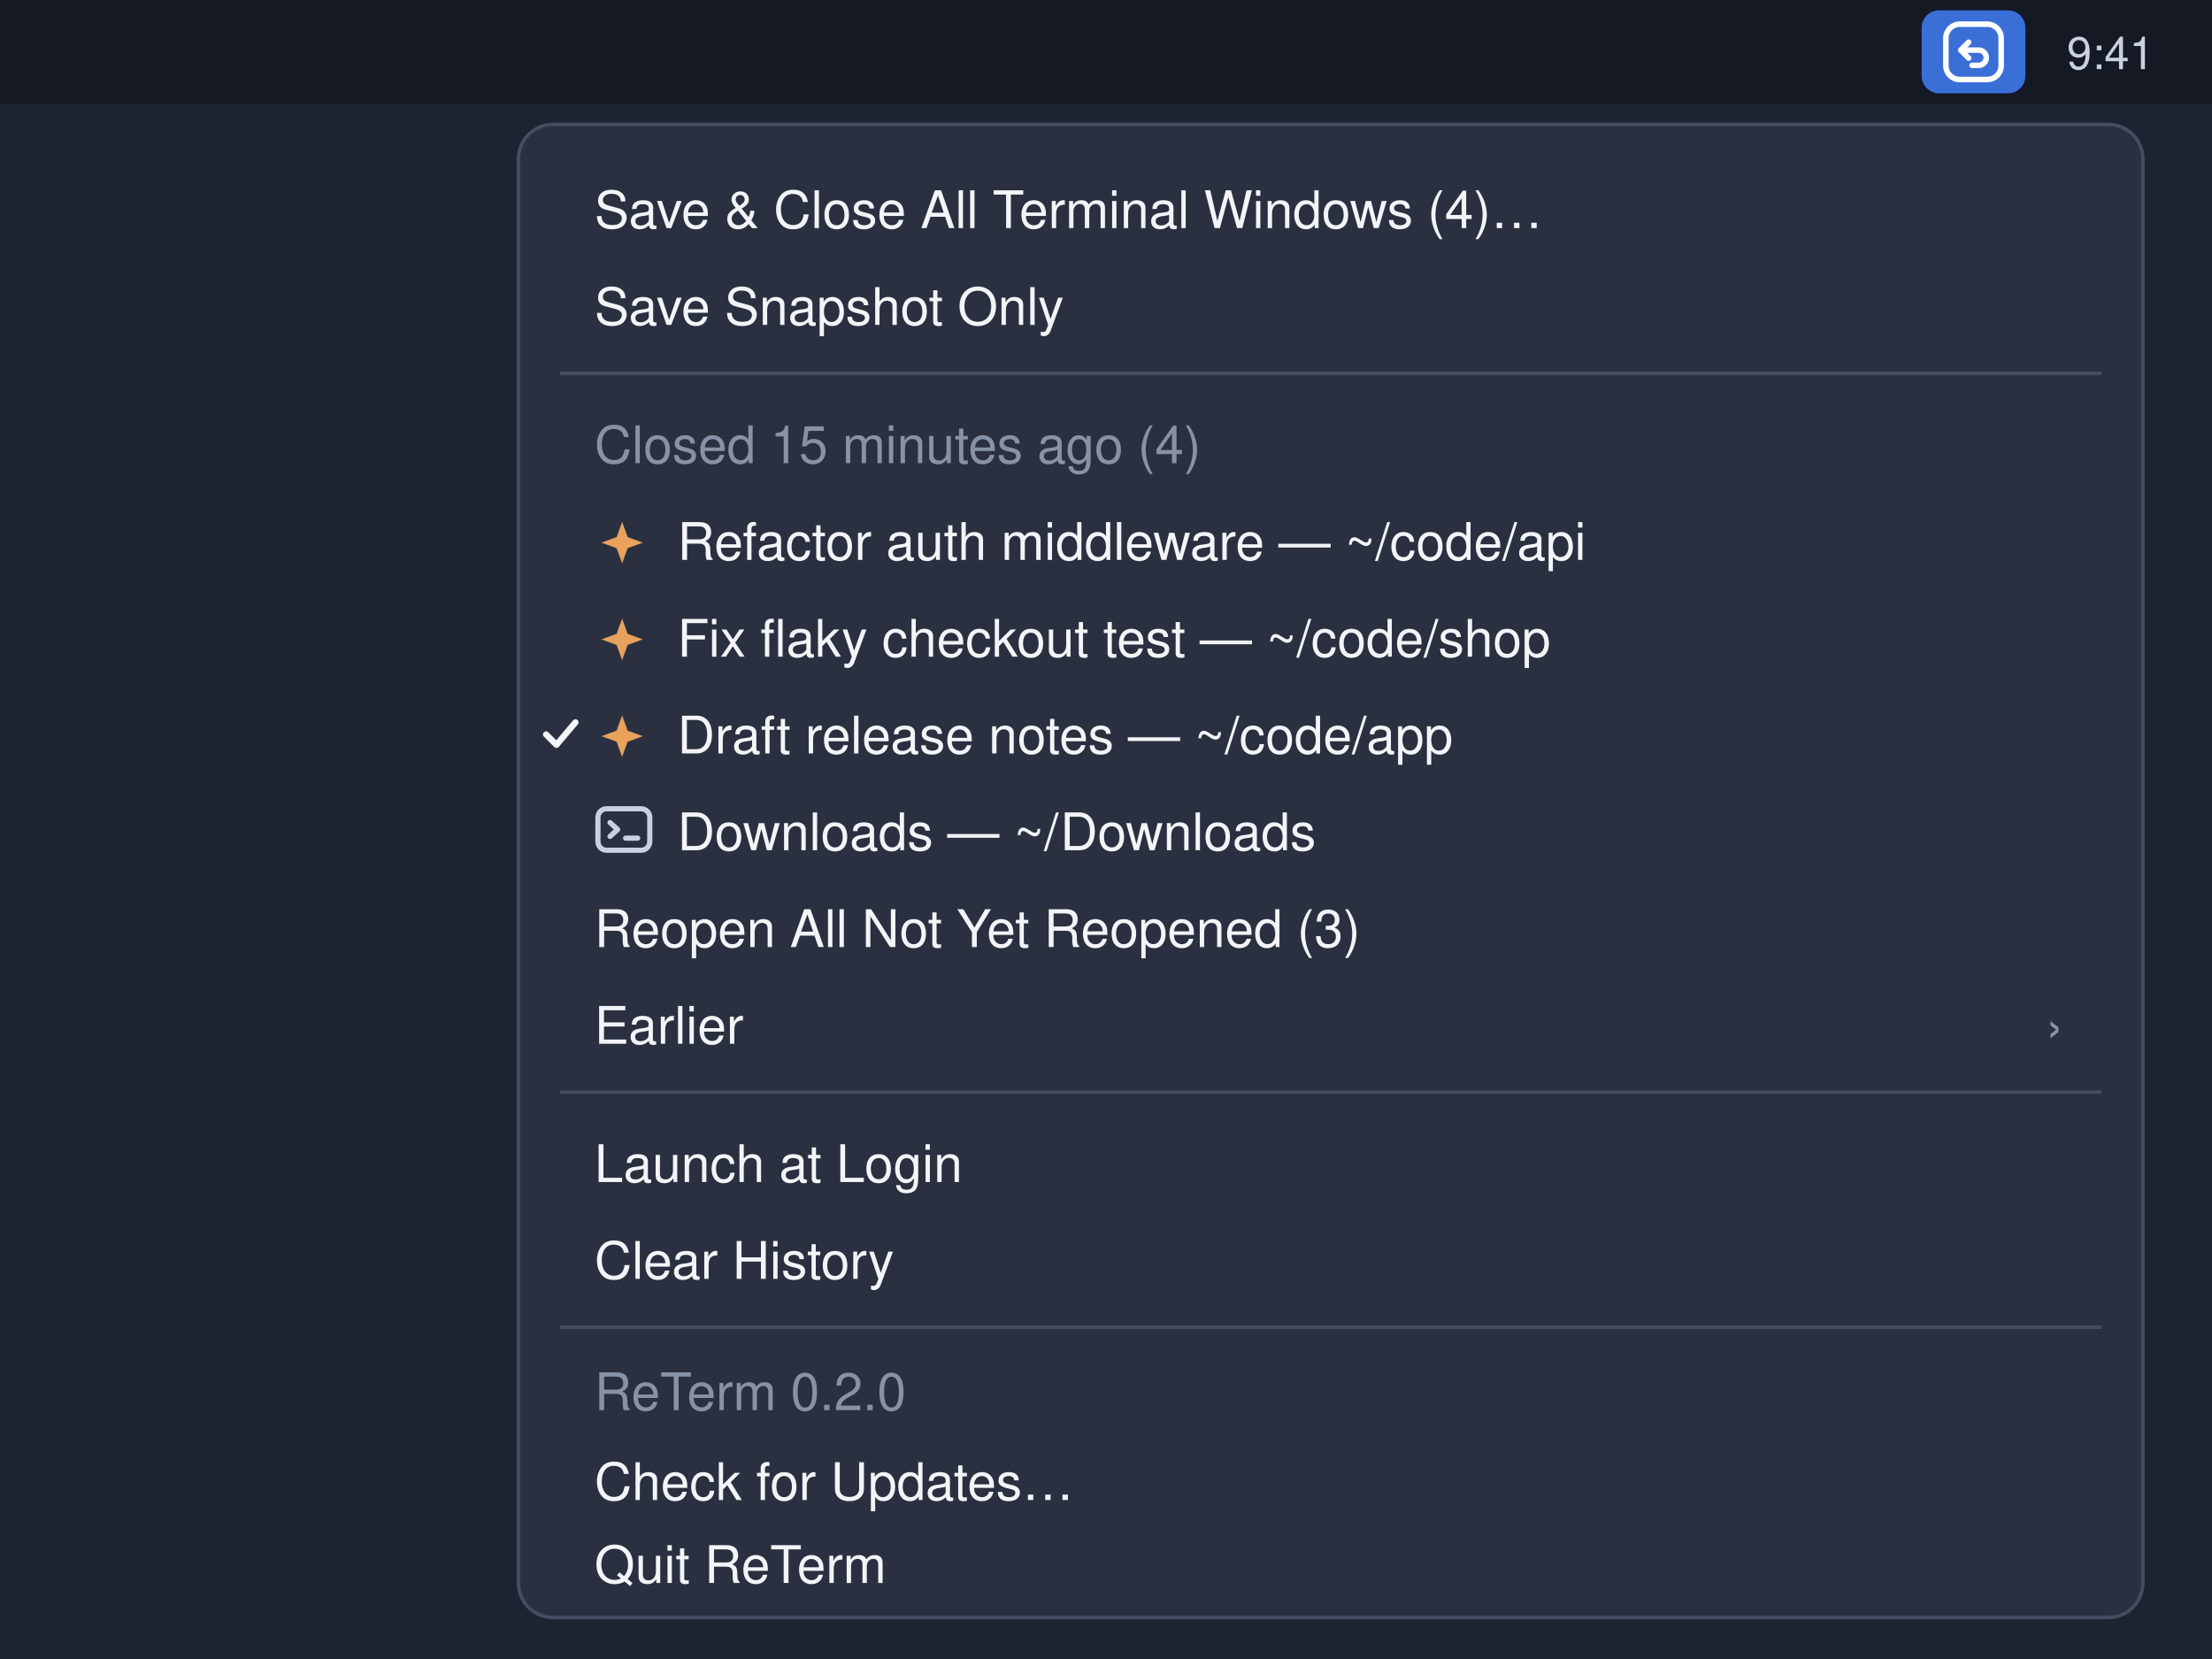
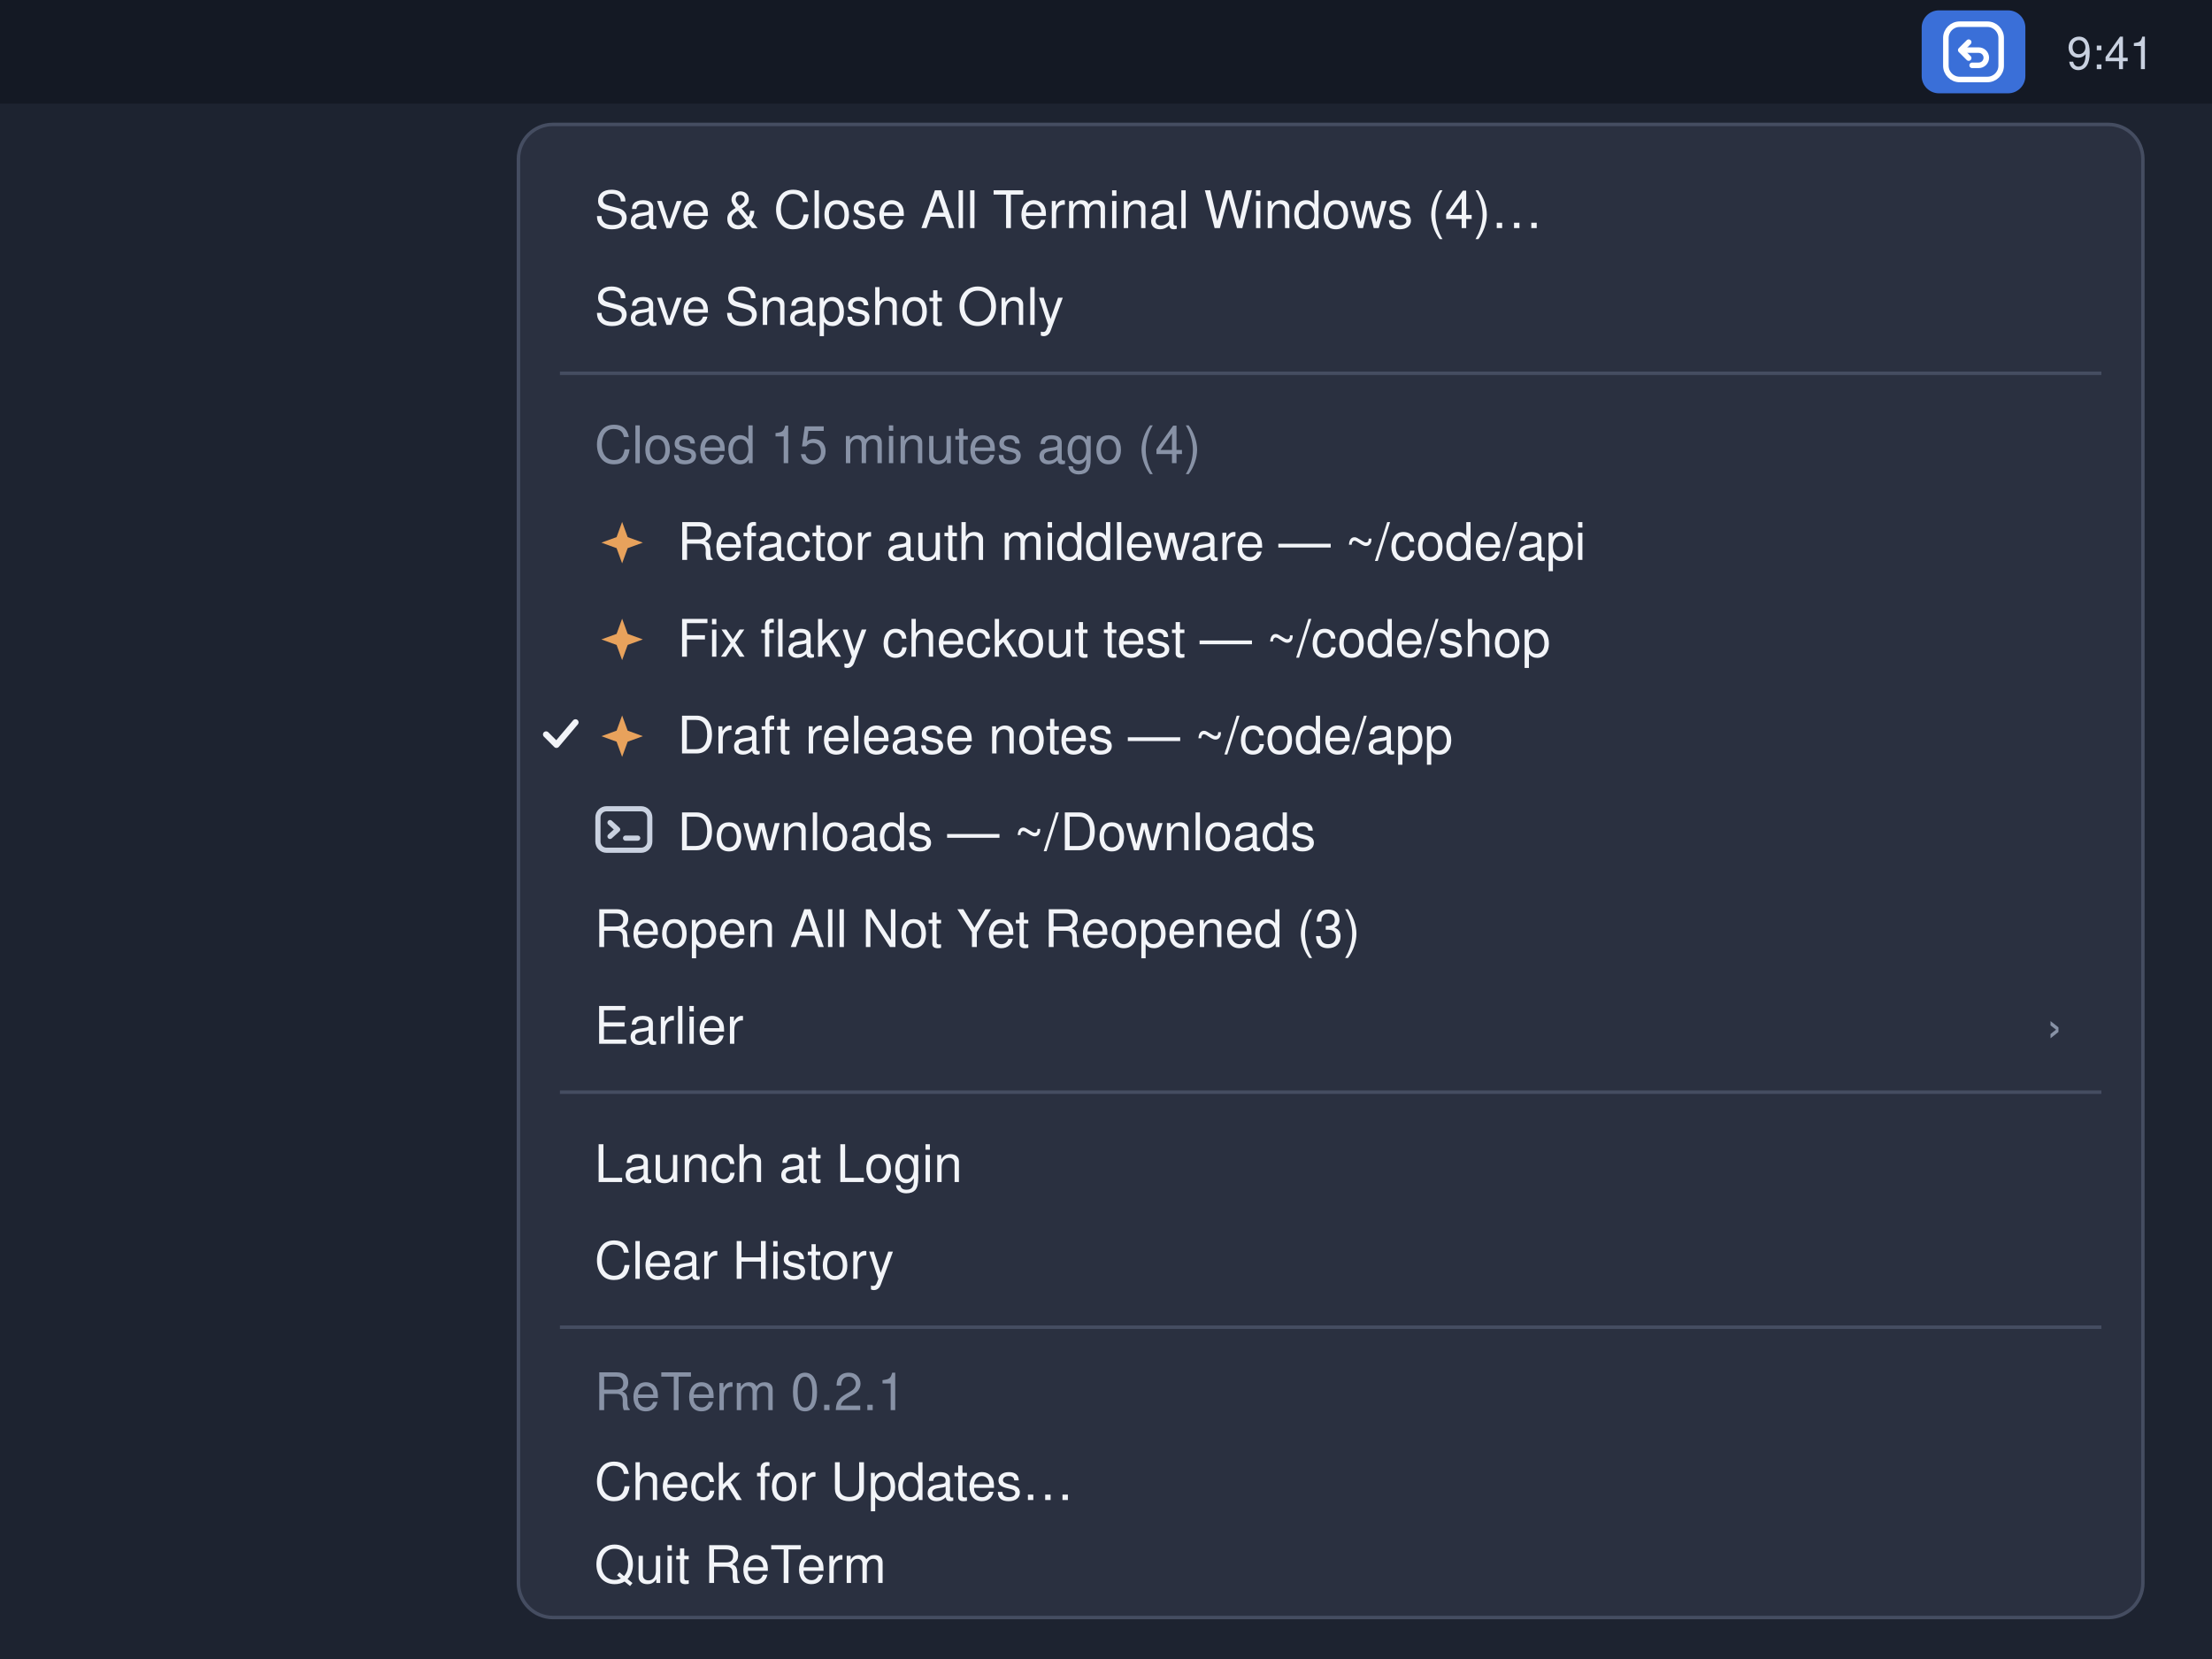
<svg xmlns="http://www.w3.org/2000/svg" width="640" height="480" viewBox="0 0 640 480" font-family="-apple-system, BlinkMacSystemFont, 'Helvetica Neue', Helvetica, Arial, sans-serif" font-size="15">
  <rect width="640" height="480" fill="#1d2330" />
  <rect width="640" height="30" fill="#141924" />
  <rect x="556" y="3" width="30" height="24" rx="5" fill="#3a6fd8" />
  <g transform="translate(562,6)" fill="none" stroke="#ffffff" stroke-width="1.6" stroke-linecap="round" stroke-linejoin="round">
    <rect x="1" y="1" width="16" height="16" rx="4" />
    <path d="M5.5 8.5h5a2.2 2.2 0 0 1 0 4.4H8.6" />
    <path d="M7.6 6.2 5.3 8.5l2.3 2.3" />
  </g>
  <text x="598" y="20" fill="#c9d1e0" font-size="13">9:41</text>
  <rect x="150" y="36" width="470" height="432" rx="10" fill="#2a3040" stroke="#454d61" />
  <g fill="#f2f4f8">
    <text x="172" y="66">Save &amp; Close All Terminal Windows (4)…</text>
    <text x="172" y="94">Save Snapshot Only</text>
  </g>
  <line x1="162" y1="108" x2="608" y2="108" stroke="#454d61" />
  <text x="172" y="134" fill="#8892a6">Closed 15 minutes ago (4)</text>
  <g fill="#f2f4f8">
    <text x="196" y="162">Refactor auth middleware  —  ~/code/api</text>
    <text x="196" y="190">Fix flaky checkout test  —  ~/code/shop</text>
    <text x="196" y="218">Draft release notes  —  ~/code/app</text>
    <text x="196" y="246">Downloads  —  ~/Downloads</text>
    <text x="172" y="274">Reopen All Not Yet Reopened (3)</text>
    <text x="172" y="302">Earlier</text>
    <text x="592" y="302" fill="#8892a6">›</text>
  </g>
  <g fill="#e8a25c">
    <path d="M180 151l1.6 4.4 4.4 1.6-4.4 1.6-1.6 4.4-1.6-4.4-4.4-1.6 4.4-1.6z" />
    <path d="M180 179l1.6 4.4 4.4 1.6-4.4 1.6-1.6 4.4-1.6-4.4-4.4-1.6 4.4-1.6z" />
    <path d="M180 207l1.6 4.4 4.4 1.6-4.4 1.6-1.6 4.4-1.6-4.4-4.4-1.6 4.4-1.6z" />
  </g>
  <g fill="none" stroke="#c9d1e0" stroke-width="1.5" stroke-linecap="round" stroke-linejoin="round">
    <rect x="173" y="234" width="15" height="12" rx="2.5" />
    <path d="M176.5 238l2.2 2-2.2 2M181 242.5h3.5" />
  </g>
  <path d="M158 212.5l3 3 5.5-6.5" fill="none" stroke="#f2f4f8" stroke-width="1.8" stroke-linecap="round" stroke-linejoin="round" />
  <line x1="162" y1="316" x2="608" y2="316" stroke="#454d61" />
  <g fill="#f2f4f8">
    <text x="172" y="342">Launch at Login</text>
    <text x="172" y="370">Clear History</text>
  </g>
  <line x1="162" y1="384" x2="608" y2="384" stroke="#454d61" />
-   <text x="172" y="408" fill="#8892a6">ReTerm 0.2.0</text>
+   <text x="172" y="408" fill="#8892a6">ReTerm 0.2.1</text>
  <text x="172" y="434" fill="#f2f4f8">Check for Updates…</text>
  <text x="172" y="458" fill="#f2f4f8">Quit ReTerm</text>
</svg>
